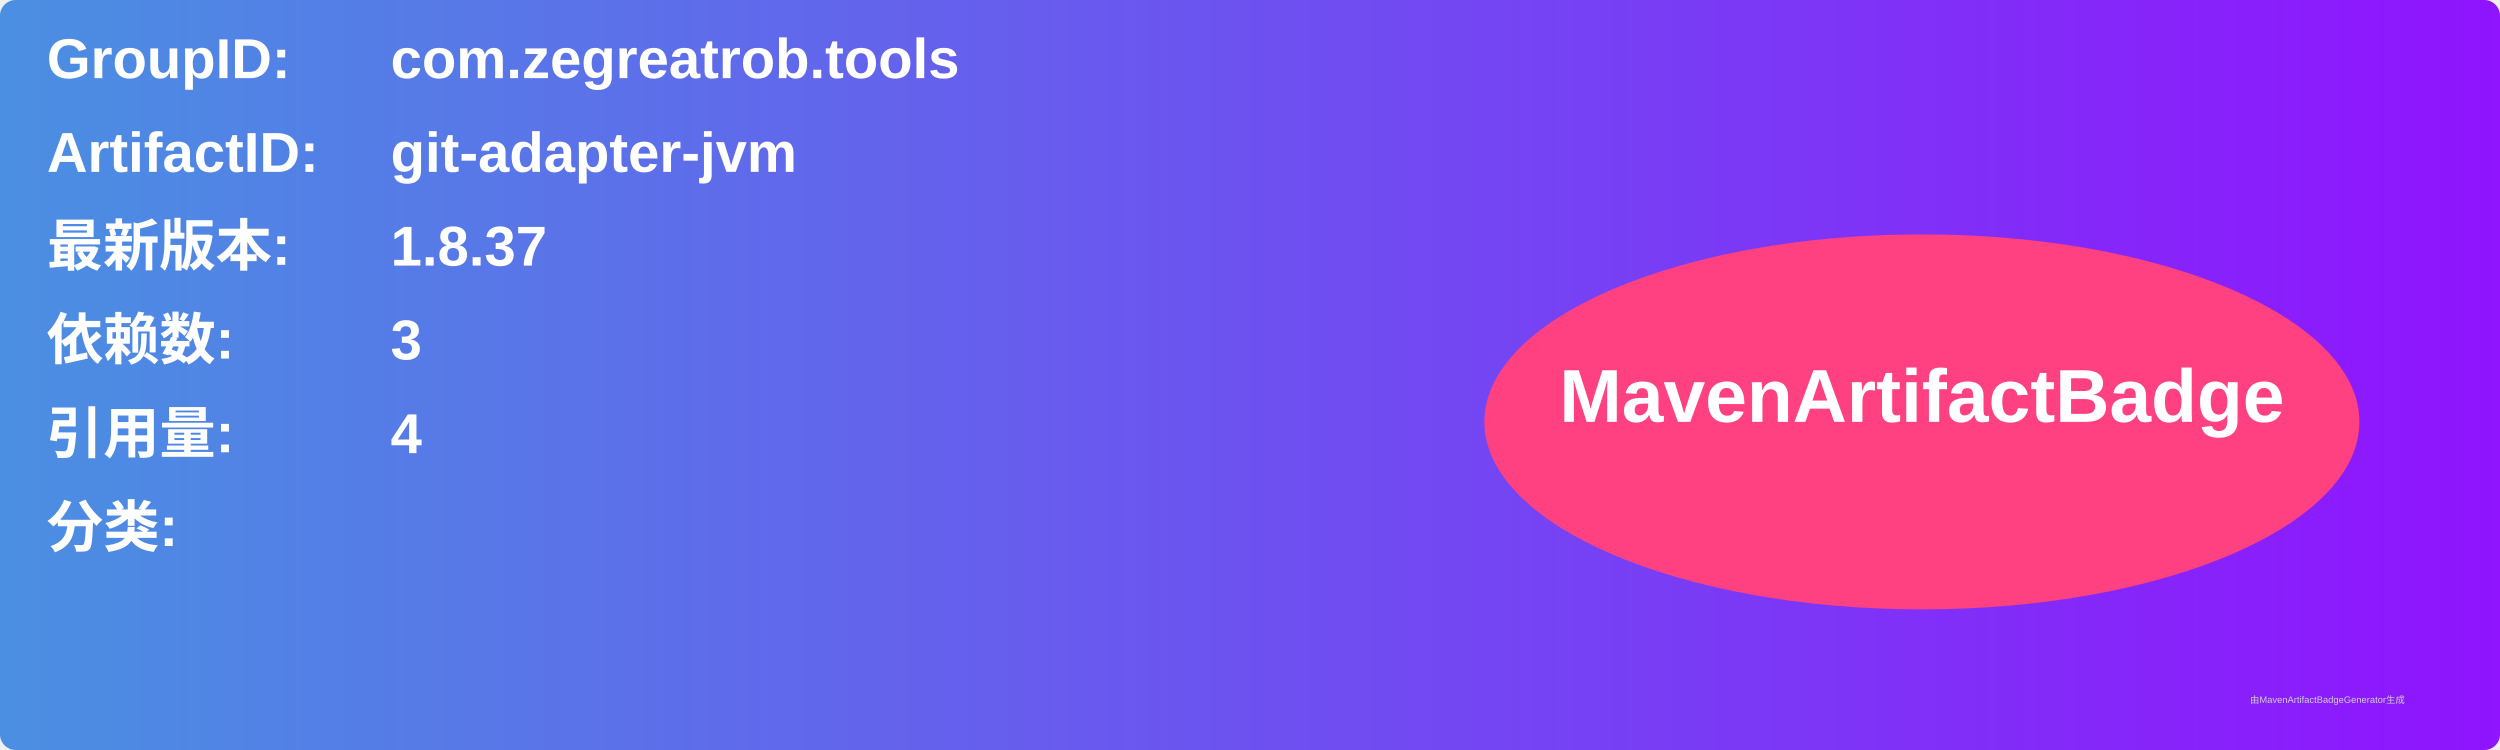
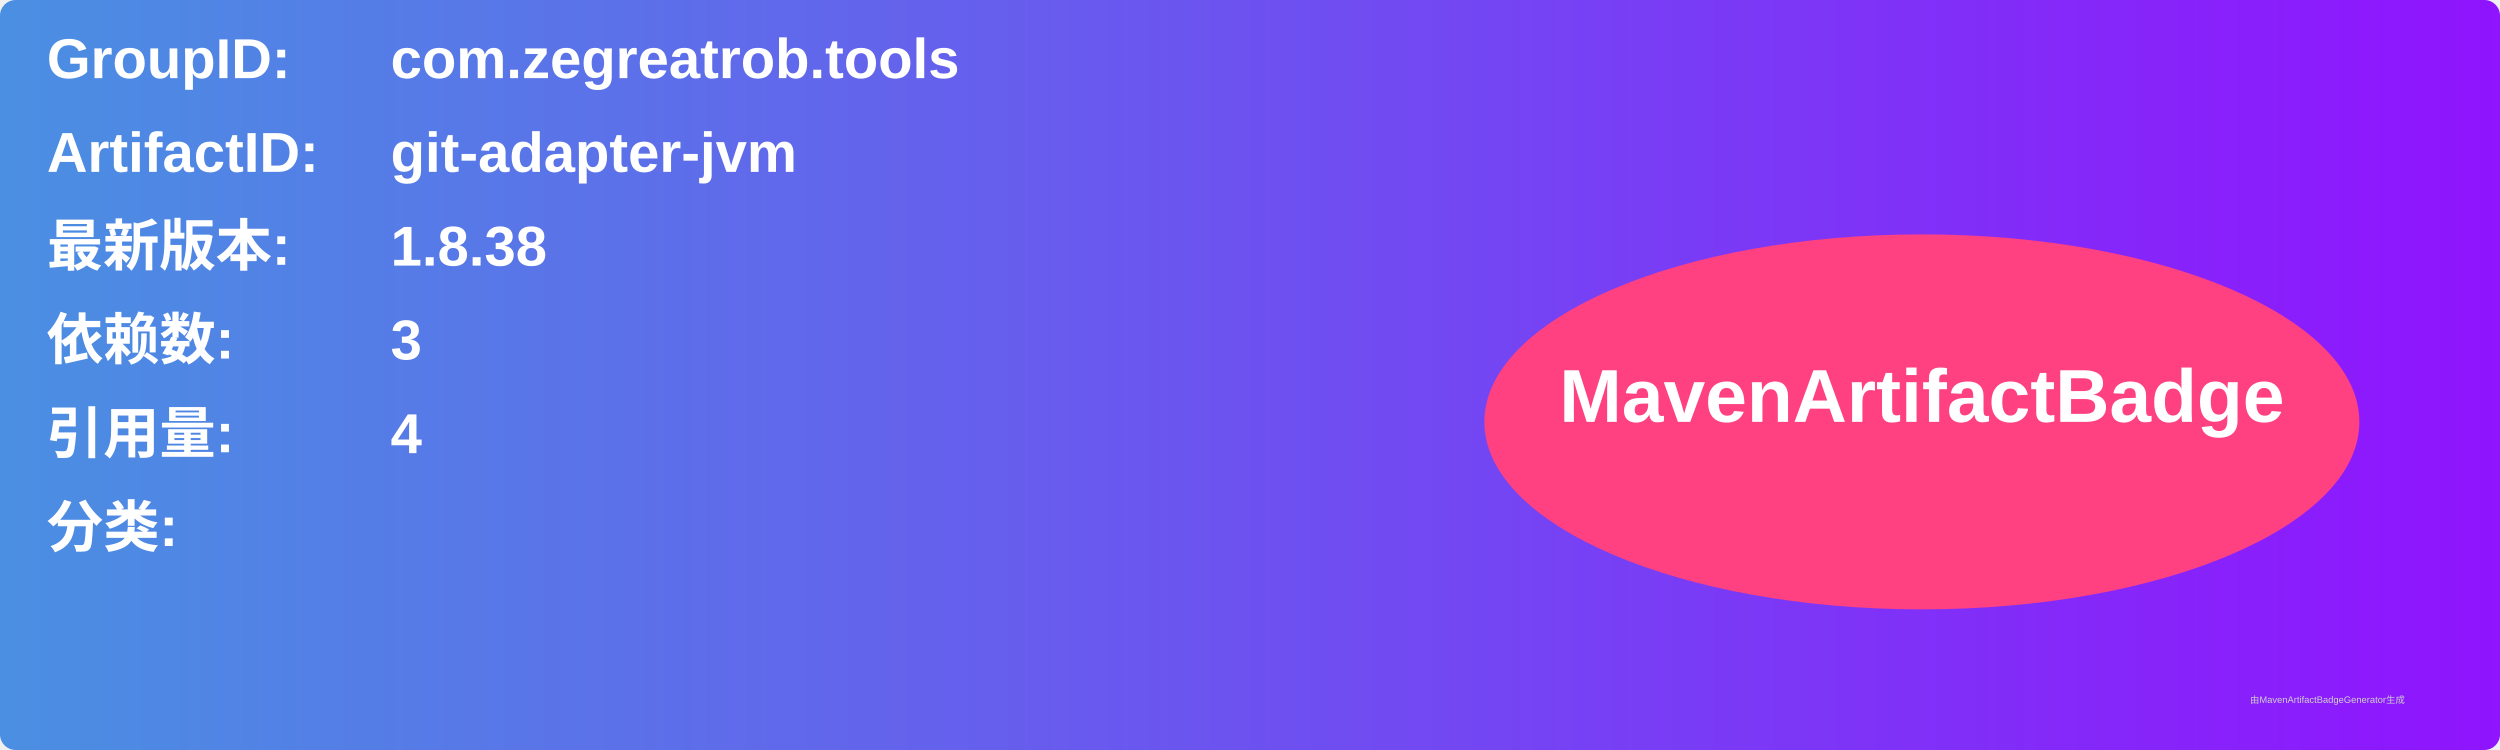
<svg xmlns="http://www.w3.org/2000/svg" width="800" height="240" viewBox="0 0 800 240">
  <linearGradient id="grad" x1="0%" y1="0%" x2="100%" y2="0%">
    <stop offset="0%" stop-color="#4a90e2" />
    <stop offset="100%" stop-color="#9013fe" />
  </linearGradient>
  <rect width="100%" height="100%" rx="5" ry="5" fill="url(#grad)" />
  <g transform="translate(15, 15)">
    <text x="0" y="10" font-family="Arial" font-size="18" fill="white" font-weight="bold" width="260">GroupID:</text>
    <text x="110" y="10" font-family="Arial" font-size="18" fill="white" font-weight="bold" width="460">com.zegreatrob.tools</text>
    <text x="0" y="40" font-family="Arial" font-size="18" fill="white" font-weight="bold" width="260">ArtifactID:</text>
    <text x="110" y="40" font-family="Arial" font-size="18" fill="white" font-weight="bold" width="460">git-adapter-jvm</text>
    <text x="0" y="70" font-family="Arial" font-size="18" fill="white" font-weight="bold">最新版本:</text>
    <text x="110" y="70" font-family="Arial" font-size="18" fill="white" font-weight="bold">
-       <tspan font-weight="bold">1.8.37</tspan>
+       <tspan font-weight="bold">1.8.38</tspan>
    </text>
    <text x="0" y="100" font-family="Arial" font-size="18" fill="white" font-weight="bold">依赖数: </text>
    <text x="110" y="100" font-family="Arial" font-size="18" fill="white">
      <tspan font-weight="bold">3</tspan>
    </text>
    <text x="0" y="130" font-family="Arial" font-size="18" fill="white" font-weight="bold">引用量: </text>
    <text x="110" y="130" font-family="Arial" font-size="18" fill="white">
      <tspan font-weight="bold">4</tspan>
    </text>
    <text x="0" y="160" font-family="Arial" font-size="18" fill="white" font-weight="bold">分类:</text>
    <text x="10" y="190" font-family="Arial" font-size="10" fill="white">
      <tspan font-weight="bold" />
    </text>
    <ellipse cx="600" cy="120" rx="140" ry="60" fill="#ff4081" />
    <text x="600" y="120" text-anchor="middle" font-family="Arial" font-size="24" fill="white" font-weight="bold">MavenArtifactBadge</text>
  </g>
  <text x="720" y="225" font-family="Arial" font-size="3" fill="#d0d0d0">由MavenArtifactBadgeGenerator生成</text>
</svg>
